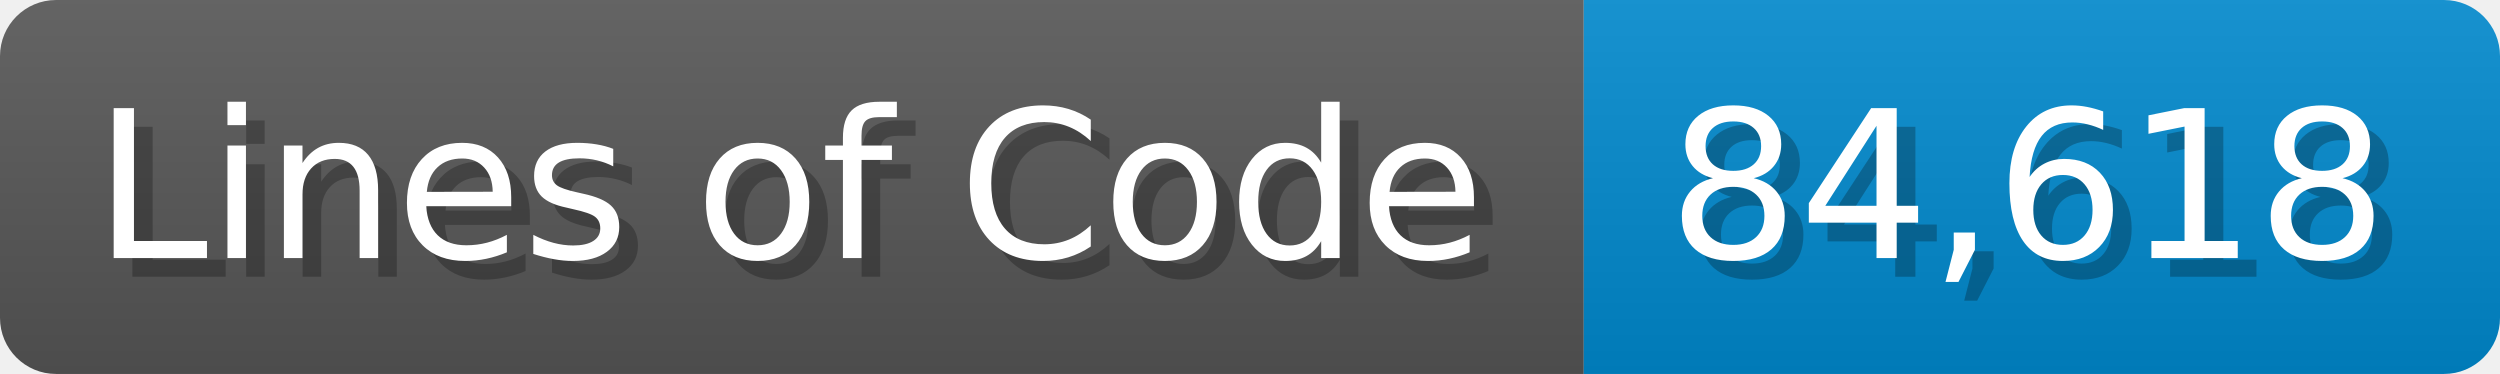
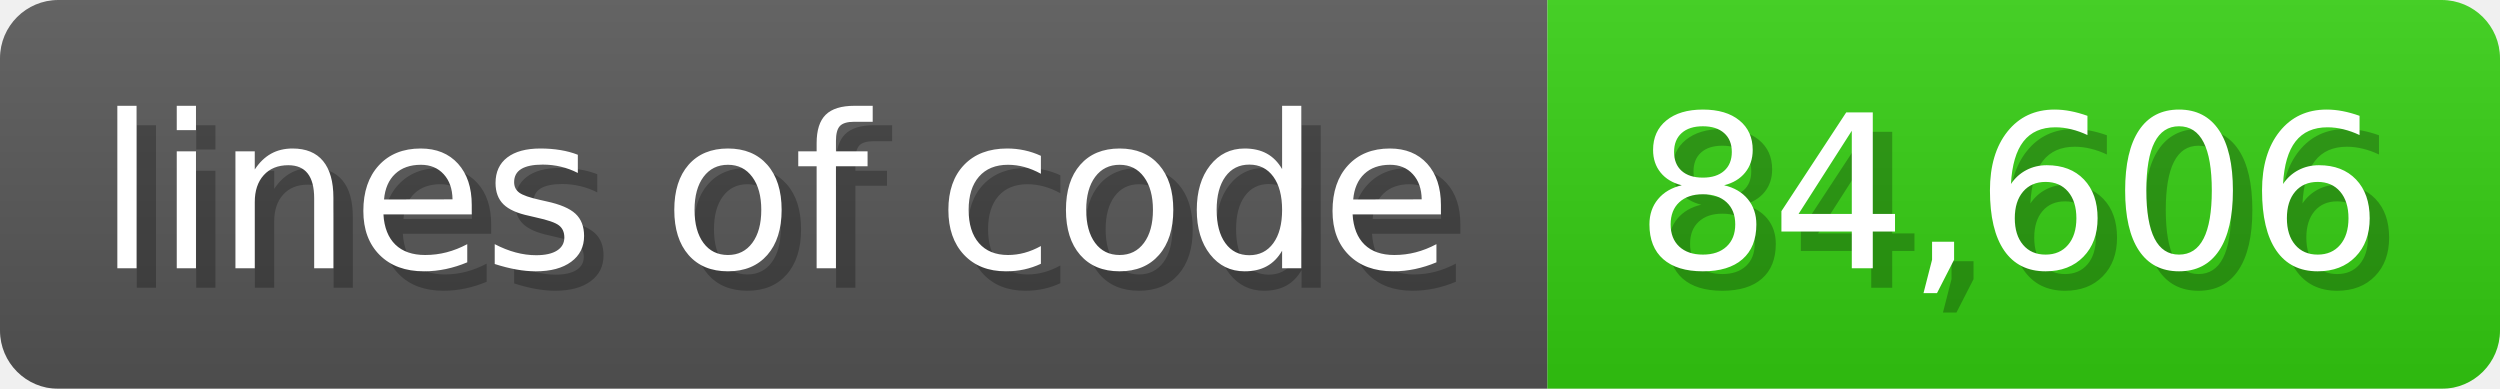
- <svg xmlns="http://www.w3.org/2000/svg" width="133.7" height="20" viewBox="0 0 1337 200">
+ <svg xmlns="http://www.w3.org/2000/svg" width="128.6" height="20" viewBox="0 0 1286 200">
  <linearGradient id="a" x2="0" y2="100%">
    <stop offset="0" stop-opacity=".1" stop-color="#EEE" />
    <stop offset="1" stop-opacity=".1" />
  </linearGradient>
  <mask id="m">
-     <rect width="1337" height="200" rx="30" fill="#FFF" />
+     <rect width="1286" height="200" rx="30" fill="#FFF" />
  </mask>
  <g mask="url(#m)">
-     <rect width="847" height="200" fill="#555" />
-     <rect width="490" height="200" fill="#08C" x="847" />
-     <rect width="1337" height="200" fill="url(#a)" />
+     <rect width="796" height="200" fill="#555" />
+     <rect width="490" height="200" fill="#3C1" x="796" />
+     <rect width="1286" height="200" fill="url(#a)" />
  </g>
  <g fill="#fff" text-anchor="start" font-family="Verdana,DejaVu Sans,sans-serif" font-size="110">
-     <text x="60" y="148" textLength="747" fill="#000" opacity="0.25">Lines of Code</text>
-     <text x="50" y="138" textLength="747">Lines of Code</text>
-     <text x="902" y="148" textLength="390" fill="#000" opacity="0.25">84,618</text>
-     <text x="892" y="138" textLength="390">84,618</text>
+     <text x="60" y="148" textLength="696" fill="#000" opacity="0.25">lines of code</text>
+     <text x="50" y="138" textLength="696">lines of code</text>
+     <text x="851" y="148" textLength="390" fill="#000" opacity="0.25">84,606</text>
+     <text x="841" y="138" textLength="390">84,606</text>
  </g>
</svg>
